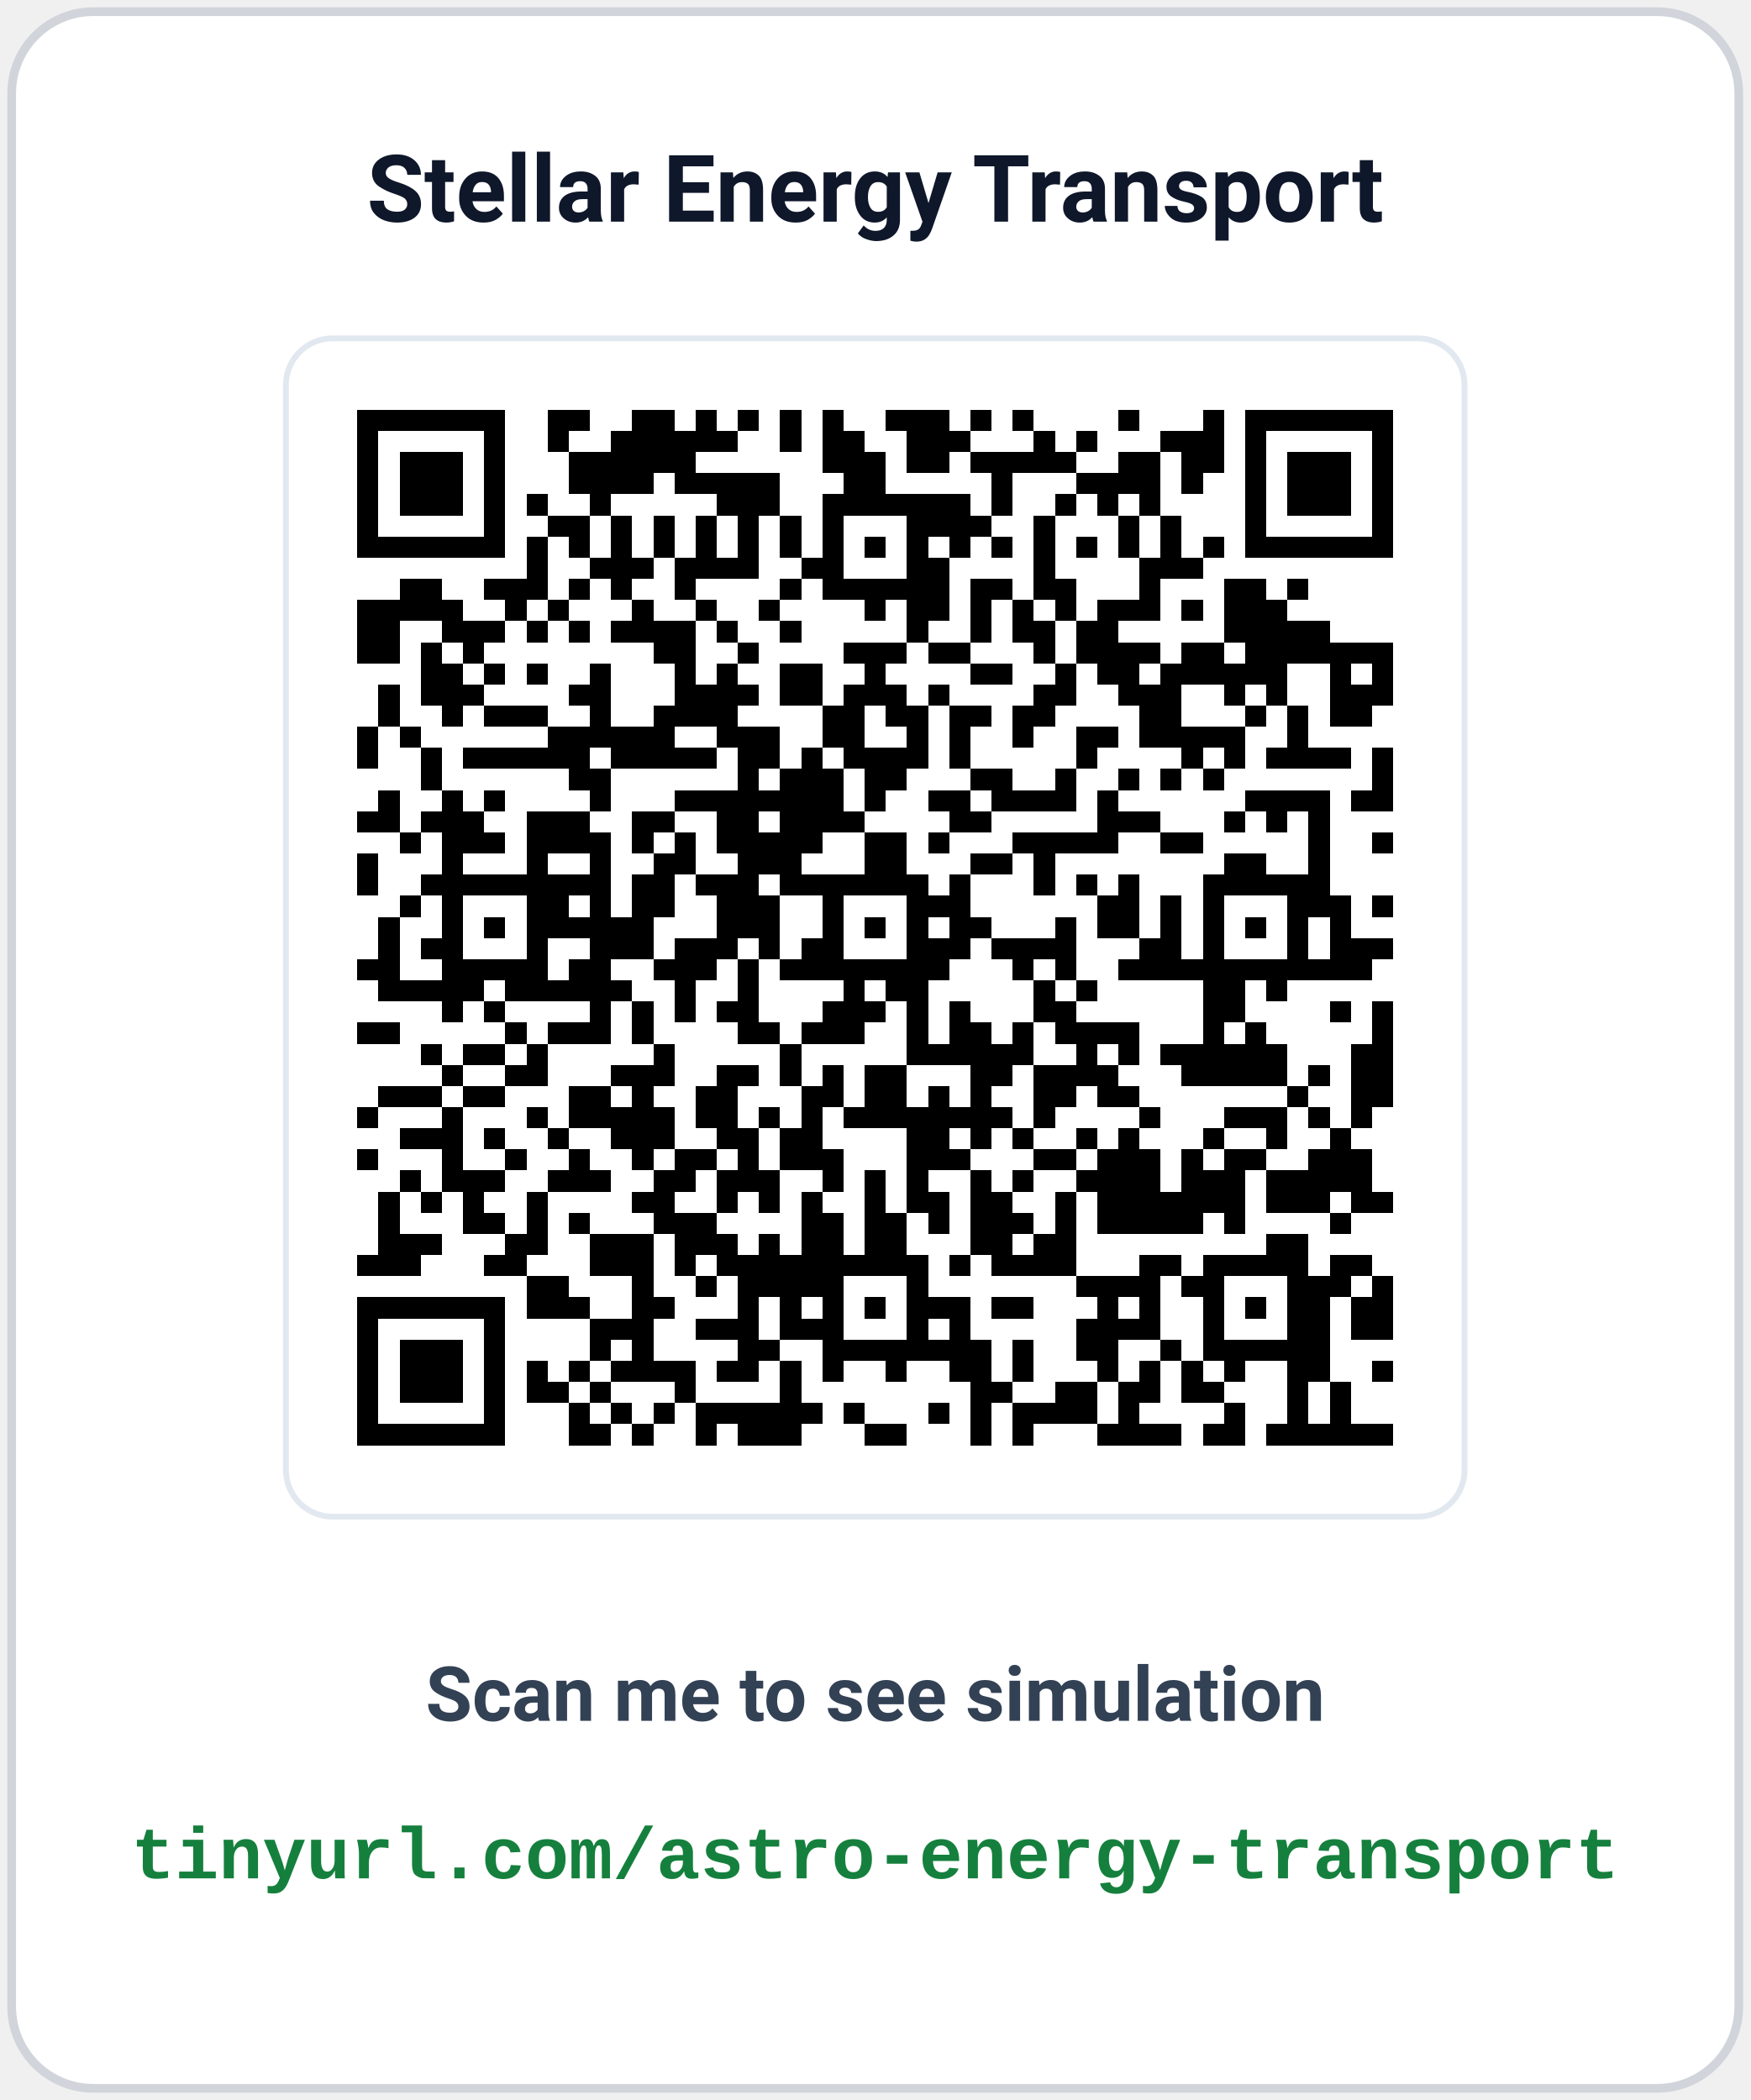
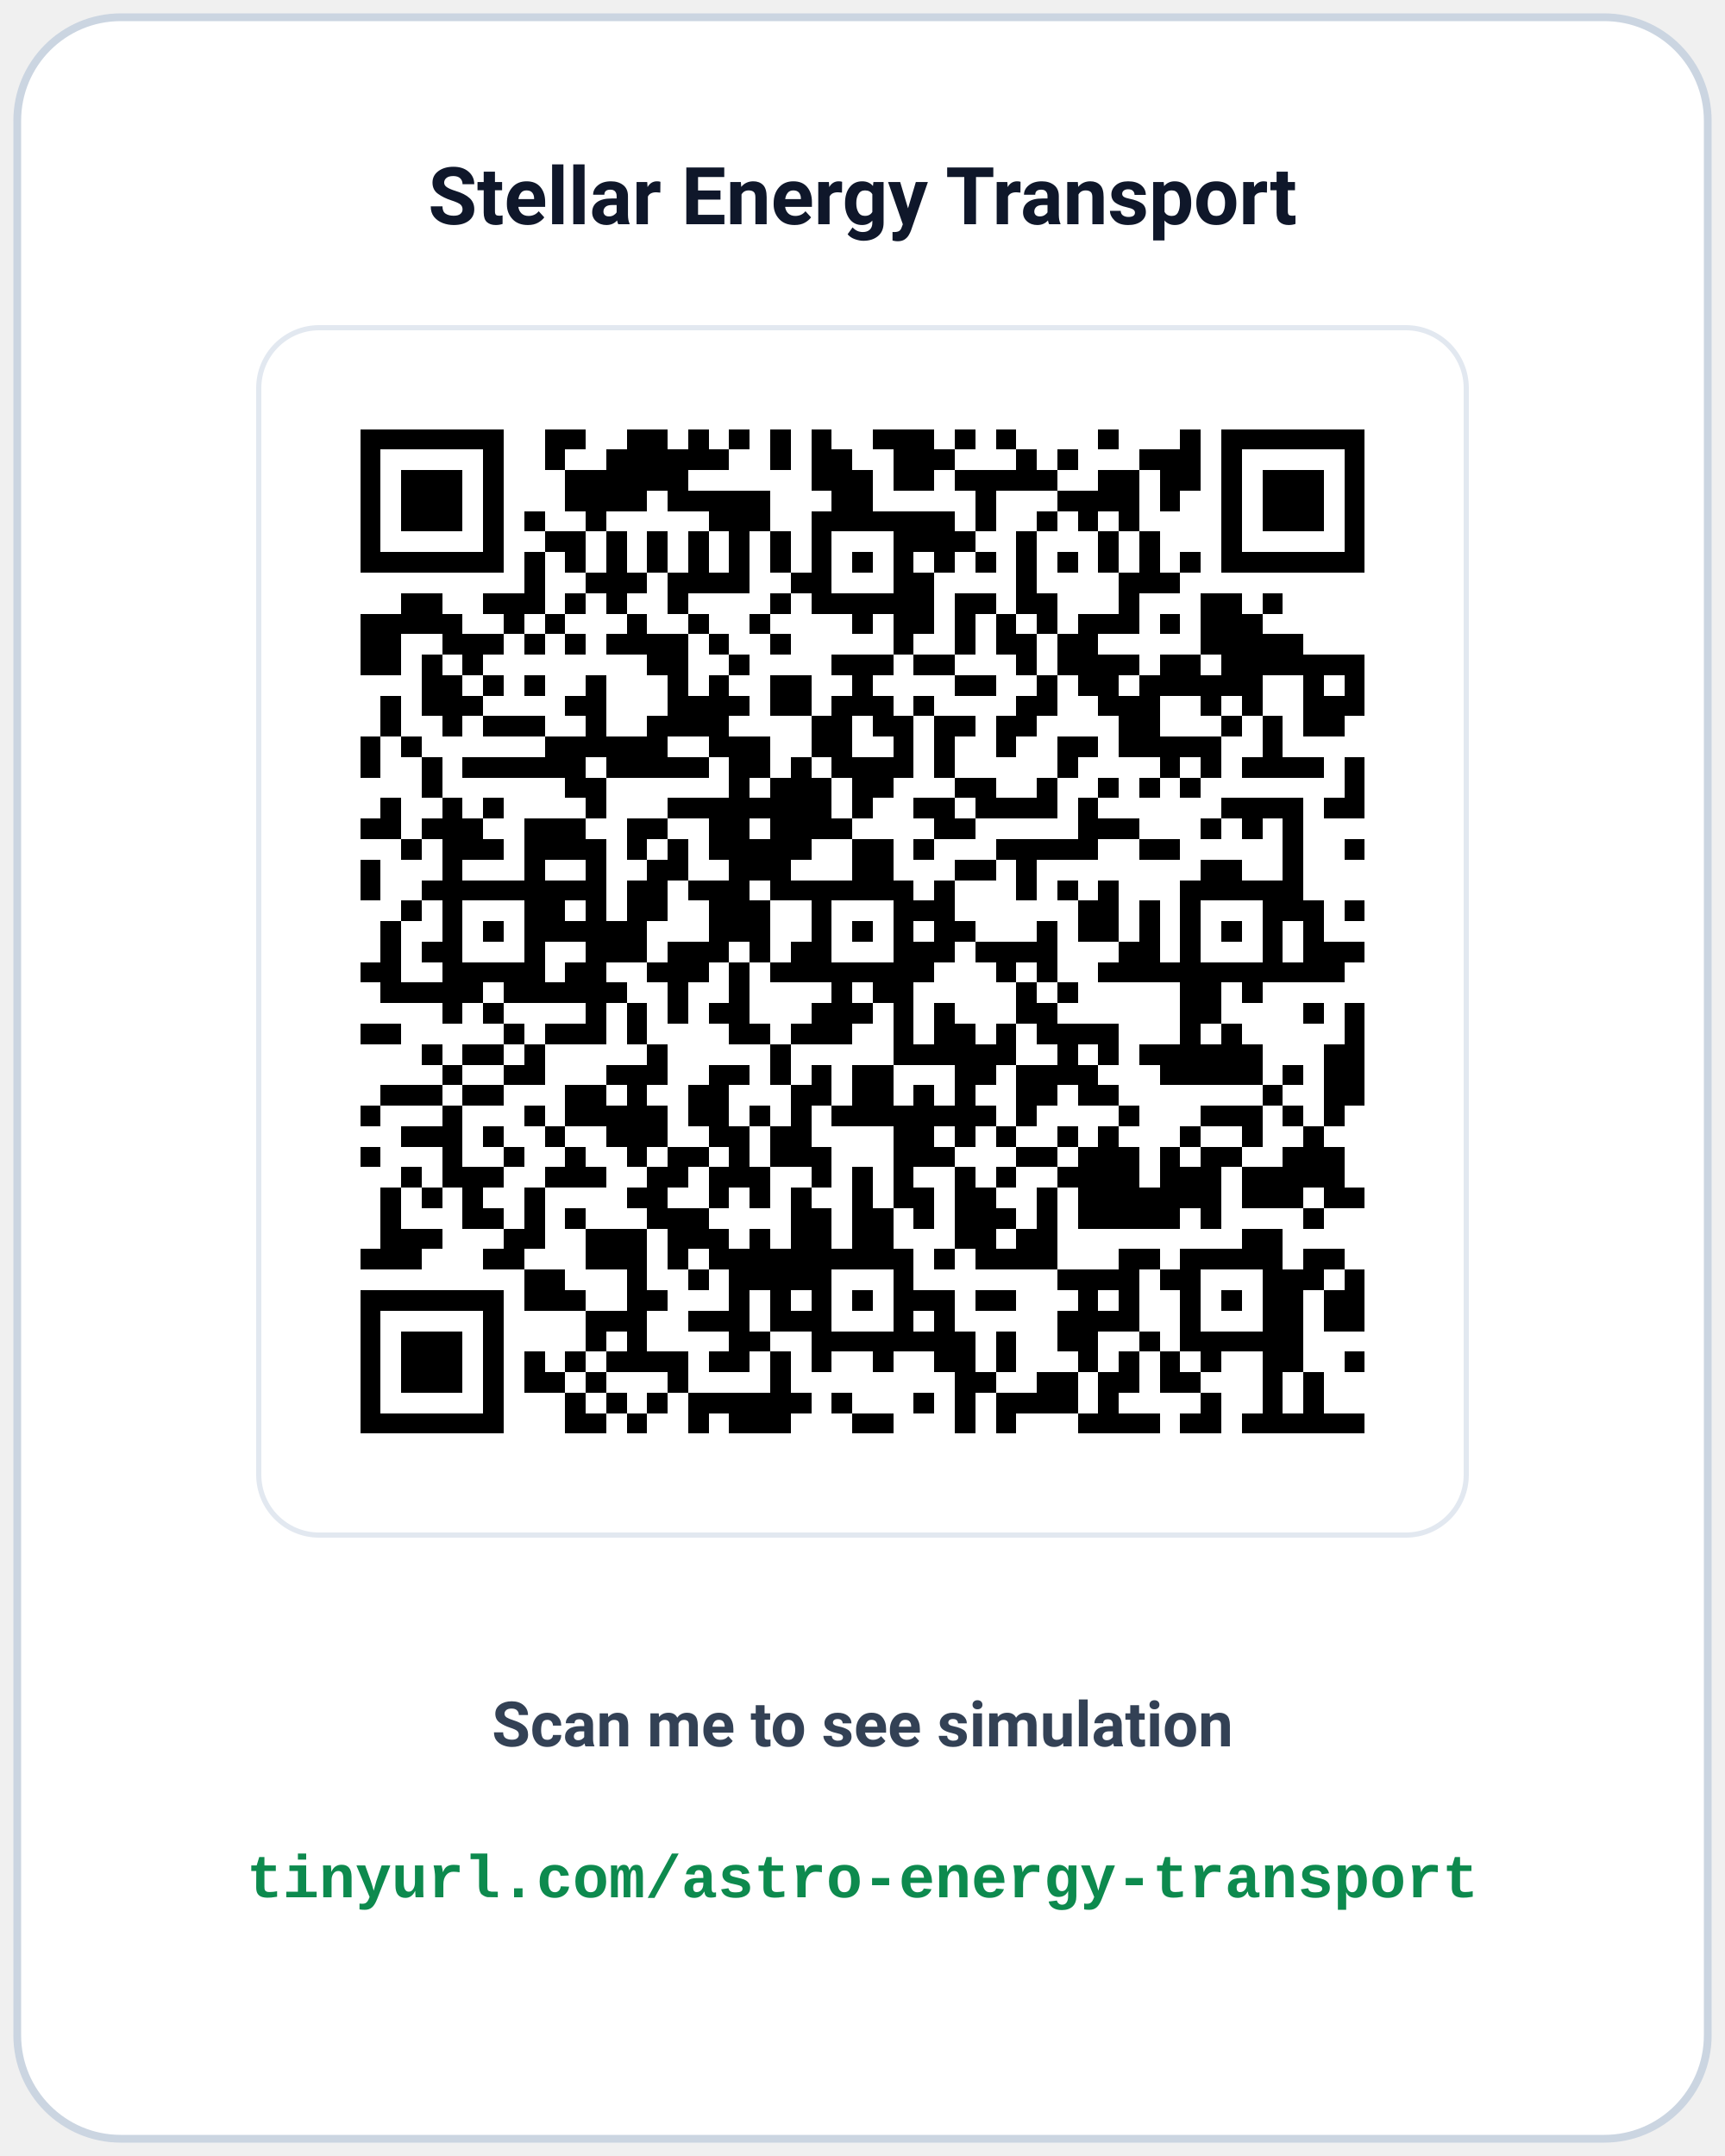
- <svg xmlns="http://www.w3.org/2000/svg" width="300" height="360" viewBox="0 0 300 360" font-family="-apple-system, BlinkMacSystemFont, 'Segoe UI', Roboto, 'Helvetica Neue', Arial, sans-serif">
-   <rect x="2" y="2" width="296" height="356" rx="14" fill="#ffffff" stroke="#d1d5db" stroke-width="1.5" />
-   <text x="150" y="38" text-anchor="middle" font-size="16" font-weight="700" fill="#0f172a">Stellar Energy Transport</text>
-   <rect x="49" y="58" width="202" height="202" rx="8" fill="#ffffff" stroke="#e2e8f0" stroke-width="1" />
-   <svg x="54" y="63" width="192" height="192" viewBox="0 0 53 53" shape-rendering="crispEdges">
+ <svg xmlns="http://www.w3.org/2000/svg" width="400" height="500" viewBox="0 0 400 500" font-family="-apple-system, BlinkMacSystemFont, 'Segoe UI', Roboto, 'Helvetica Neue', Arial, sans-serif">
+   <rect x="4" y="4" width="392" height="492" rx="24" fill="#ffffff" stroke="#cbd5e1" stroke-width="1.8" />
+   <text x="200" y="52" text-anchor="middle" font-size="18.5" font-weight="700" fill="#0f172a">Stellar Energy Transport</text>
+   <rect x="60" y="76" width="280" height="280" rx="14" fill="#ffffff" stroke="#e2e8f0" stroke-width="1.2" />
+   <svg x="74" y="90" width="252" height="252" viewBox="0 0 53 53" shape-rendering="crispEdges">
    <path fill="#ffffff" d="M0 0h53v53H0z" />
    <path stroke="#000000" d="M2 2.5h7m2 0h2m2 0h2m1 0h1m1 0h1m1 0h1m1 0h1m2 0h3m1 0h1m1 0h1m4 0h1m3 0h1m1 0h7M2 3.5h1m5 0h1m2 0h1m2 0h6m2 0h1m1 0h2m2 0h3m3 0h1m1 0h1m3 0h3m1 0h1m5 0h1M2 4.5h1m1 0h3m1 0h1m3 0h6m6 0h3m1 0h2m1 0h5m2 0h2m1 0h2m1 0h1m1 0h3m1 0h1M2 5.5h1m1 0h3m1 0h1m3 0h4m1 0h5m3 0h2m5 0h1m3 0h4m1 0h1m2 0h1m1 0h3m1 0h1M2 6.5h1m1 0h3m1 0h1m1 0h1m2 0h1m5 0h3m2 0h7m1 0h1m2 0h1m1 0h1m1 0h1m4 0h1m1 0h3m1 0h1M2 7.5h1m5 0h1m2 0h2m1 0h1m1 0h1m1 0h1m1 0h1m1 0h1m1 0h1m3 0h4m2 0h1m3 0h1m1 0h1m3 0h1m5 0h1M2 8.5h7m1 0h1m1 0h1m1 0h1m1 0h1m1 0h1m1 0h1m1 0h1m1 0h1m1 0h1m1 0h1m1 0h1m1 0h1m1 0h1m1 0h1m1 0h1m1 0h1m1 0h1m1 0h7M10 9.5h1m2 0h3m1 0h4m2 0h2m3 0h2m4 0h1m4 0h3M4 10.5h2m2 0h3m1 0h1m1 0h1m2 0h1m4 0h1m1 0h6m1 0h2m1 0h2m3 0h1m3 0h2m1 0h1M2 11.5h5m2 0h1m1 0h1m3 0h1m2 0h1m2 0h1m4 0h1m1 0h2m1 0h1m1 0h1m1 0h1m1 0h3m1 0h1m1 0h3M2 12.5h2m2 0h3m1 0h1m1 0h1m1 0h4m1 0h1m2 0h1m5 0h1m2 0h1m1 0h2m1 0h2m5 0h5M2 13.5h2m1 0h1m1 0h1m8 0h2m2 0h1m4 0h3m1 0h2m3 0h1m1 0h4m1 0h2m1 0h7M5 14.5h2m1 0h1m1 0h1m2 0h1m3 0h1m1 0h1m2 0h2m2 0h1m4 0h2m2 0h1m1 0h2m1 0h6m2 0h1m1 0h1M3 15.5h1m1 0h3m4 0h2m3 0h4m1 0h2m1 0h3m1 0h1m4 0h2m2 0h3m2 0h1m1 0h1m2 0h3M3 16.5h1m2 0h1m1 0h3m2 0h1m2 0h4m4 0h2m1 0h2m1 0h2m1 0h2m4 0h2m3 0h1m1 0h1m1 0h2M2 17.5h1m1 0h1m6 0h6m2 0h3m2 0h2m2 0h1m1 0h1m2 0h1m2 0h2m1 0h5m2 0h1M2 18.5h1m2 0h1m1 0h6m1 0h5m1 0h2m1 0h1m1 0h4m1 0h1m5 0h1m4 0h1m1 0h1m1 0h4m1 0h1M5 19.5h1m6 0h2m6 0h1m1 0h3m1 0h2m3 0h2m2 0h1m2 0h1m1 0h1m1 0h1m7 0h1M3 20.5h1m2 0h1m1 0h1m4 0h1m3 0h8m1 0h1m2 0h2m1 0h4m1 0h1m6 0h4m1 0h2M2 21.5h2m1 0h3m2 0h3m2 0h2m2 0h2m1 0h4m4 0h2m5 0h3m3 0h1m1 0h1m1 0h1M4 22.5h1m1 0h3m1 0h4m1 0h1m1 0h1m1 0h5m2 0h2m1 0h1m3 0h5m2 0h2m5 0h1m2 0h1M2 23.5h1m3 0h1m3 0h1m2 0h1m2 0h2m2 0h3m3 0h2m3 0h2m1 0h1m8 0h2m2 0h1M2 24.5h1m2 0h9m1 0h2m1 0h3m1 0h7m1 0h1m3 0h1m1 0h1m1 0h1m3 0h6M4 25.5h1m1 0h1m3 0h2m1 0h1m1 0h2m2 0h3m2 0h1m3 0h3m6 0h2m1 0h1m1 0h1m3 0h3m1 0h1M3 26.5h1m2 0h1m1 0h1m1 0h6m3 0h3m2 0h1m1 0h1m1 0h1m1 0h2m3 0h1m1 0h2m1 0h1m1 0h1m1 0h1m1 0h1m1 0h1M3 27.5h1m1 0h2m3 0h1m2 0h3m1 0h3m1 0h1m1 0h2m3 0h3m1 0h4m3 0h2m1 0h1m3 0h1m1 0h3M2 28.5h2m2 0h5m1 0h2m2 0h3m1 0h1m1 0h8m3 0h1m1 0h1m2 0h12M3 29.5h5m1 0h6m2 0h1m2 0h1m4 0h1m1 0h2m5 0h1m1 0h1m5 0h2m1 0h1M6 30.5h1m1 0h1m4 0h1m1 0h1m1 0h1m1 0h2m3 0h3m1 0h1m1 0h1m3 0h2m6 0h2m4 0h1m1 0h1M2 31.5h2m5 0h1m1 0h3m1 0h1m4 0h2m1 0h3m2 0h1m1 0h2m1 0h1m1 0h4m3 0h1m1 0h1m5 0h1M5 32.5h1m1 0h2m1 0h1m5 0h1m5 0h1m5 0h6m2 0h1m1 0h1m1 0h6m3 0h2M6 33.5h1m2 0h2m3 0h3m2 0h2m1 0h1m1 0h1m1 0h2m3 0h2m1 0h4m3 0h5m1 0h1m1 0h2M3 34.5h3m1 0h2m3 0h2m1 0h1m2 0h2m3 0h2m1 0h2m1 0h1m1 0h1m2 0h2m1 0h2m7 0h1m2 0h2M2 35.5h1m3 0h1m3 0h1m1 0h5m1 0h2m1 0h1m1 0h1m1 0h8m1 0h1m4 0h1m3 0h3m1 0h1m1 0h1M4 36.5h3m1 0h1m2 0h1m2 0h3m2 0h2m1 0h2m4 0h2m1 0h1m1 0h1m2 0h1m1 0h1m3 0h1m2 0h1m2 0h1M2 37.5h1m3 0h1m2 0h1m2 0h1m2 0h1m1 0h2m1 0h1m1 0h3m3 0h3m3 0h2m1 0h3m1 0h1m1 0h2m2 0h3M4 38.5h1m1 0h3m2 0h3m2 0h2m1 0h3m2 0h1m1 0h1m1 0h1m2 0h1m1 0h1m2 0h4m1 0h3m1 0h5M3 39.5h1m1 0h1m1 0h1m2 0h1m4 0h2m2 0h1m1 0h1m1 0h1m2 0h1m1 0h2m1 0h2m2 0h1m1 0h7m1 0h3m1 0h2M3 40.5h1m3 0h2m1 0h1m1 0h1m3 0h3m4 0h2m1 0h2m1 0h1m1 0h3m1 0h1m1 0h5m1 0h1m4 0h1M3 41.5h3m3 0h2m2 0h3m1 0h3m1 0h1m1 0h2m1 0h2m3 0h2m1 0h2m9 0h2M2 42.5h3m3 0h2m3 0h3m1 0h1m1 0h10m1 0h1m1 0h4m3 0h2m1 0h5m1 0h2M10 43.5h2m3 0h1m2 0h1m1 0h5m3 0h1m7 0h4m1 0h2m3 0h3m1 0h1M2 44.5h7m1 0h3m2 0h2m3 0h1m1 0h1m1 0h1m1 0h1m1 0h3m1 0h2m3 0h1m1 0h1m2 0h1m1 0h1m1 0h2m1 0h2M2 45.5h1m5 0h1m4 0h3m2 0h3m1 0h3m3 0h1m1 0h1m5 0h4m2 0h1m3 0h2m1 0h2M2 46.5h1m1 0h3m1 0h1m4 0h1m1 0h1m4 0h2m2 0h8m1 0h1m2 0h2m2 0h1m1 0h6M2 47.5h1m1 0h3m1 0h1m1 0h1m1 0h1m1 0h4m1 0h2m1 0h1m1 0h1m2 0h1m2 0h2m1 0h1m3 0h1m1 0h1m1 0h1m1 0h1m2 0h2m2 0h1M2 48.5h1m1 0h3m1 0h1m1 0h2m1 0h1m3 0h1m4 0h1m8 0h2m2 0h2m1 0h2m1 0h2m3 0h1m1 0h1M2 49.5h1m5 0h1m3 0h1m1 0h1m1 0h1m1 0h6m1 0h1m3 0h1m1 0h1m1 0h4m1 0h1m4 0h1m2 0h1m1 0h1M2 50.5h7m3 0h2m1 0h1m2 0h1m1 0h3m3 0h2m3 0h1m1 0h1m3 0h4m1 0h2m1 0h6" />
  </svg>
-   <text x="150" y="295" text-anchor="middle" font-size="13" font-weight="600" fill="#334155">Scan me to see simulation</text>
-   <text x="150" y="322" text-anchor="middle" font-family="'Courier New', Courier, monospace" font-size="12.5" font-weight="700" fill="#15803d">tinyurl.com/astro-energy-transport</text>
+   <text x="200" y="405" text-anchor="middle" font-size="14.5" font-weight="600" fill="#334155">Scan me to see simulation</text>
+   <text x="200" y="440" text-anchor="middle" font-family="'Courier New', Courier, monospace" font-size="14" font-weight="700" fill="#0d8a4e">tinyurl.com/astro-energy-transport</text>
</svg>
